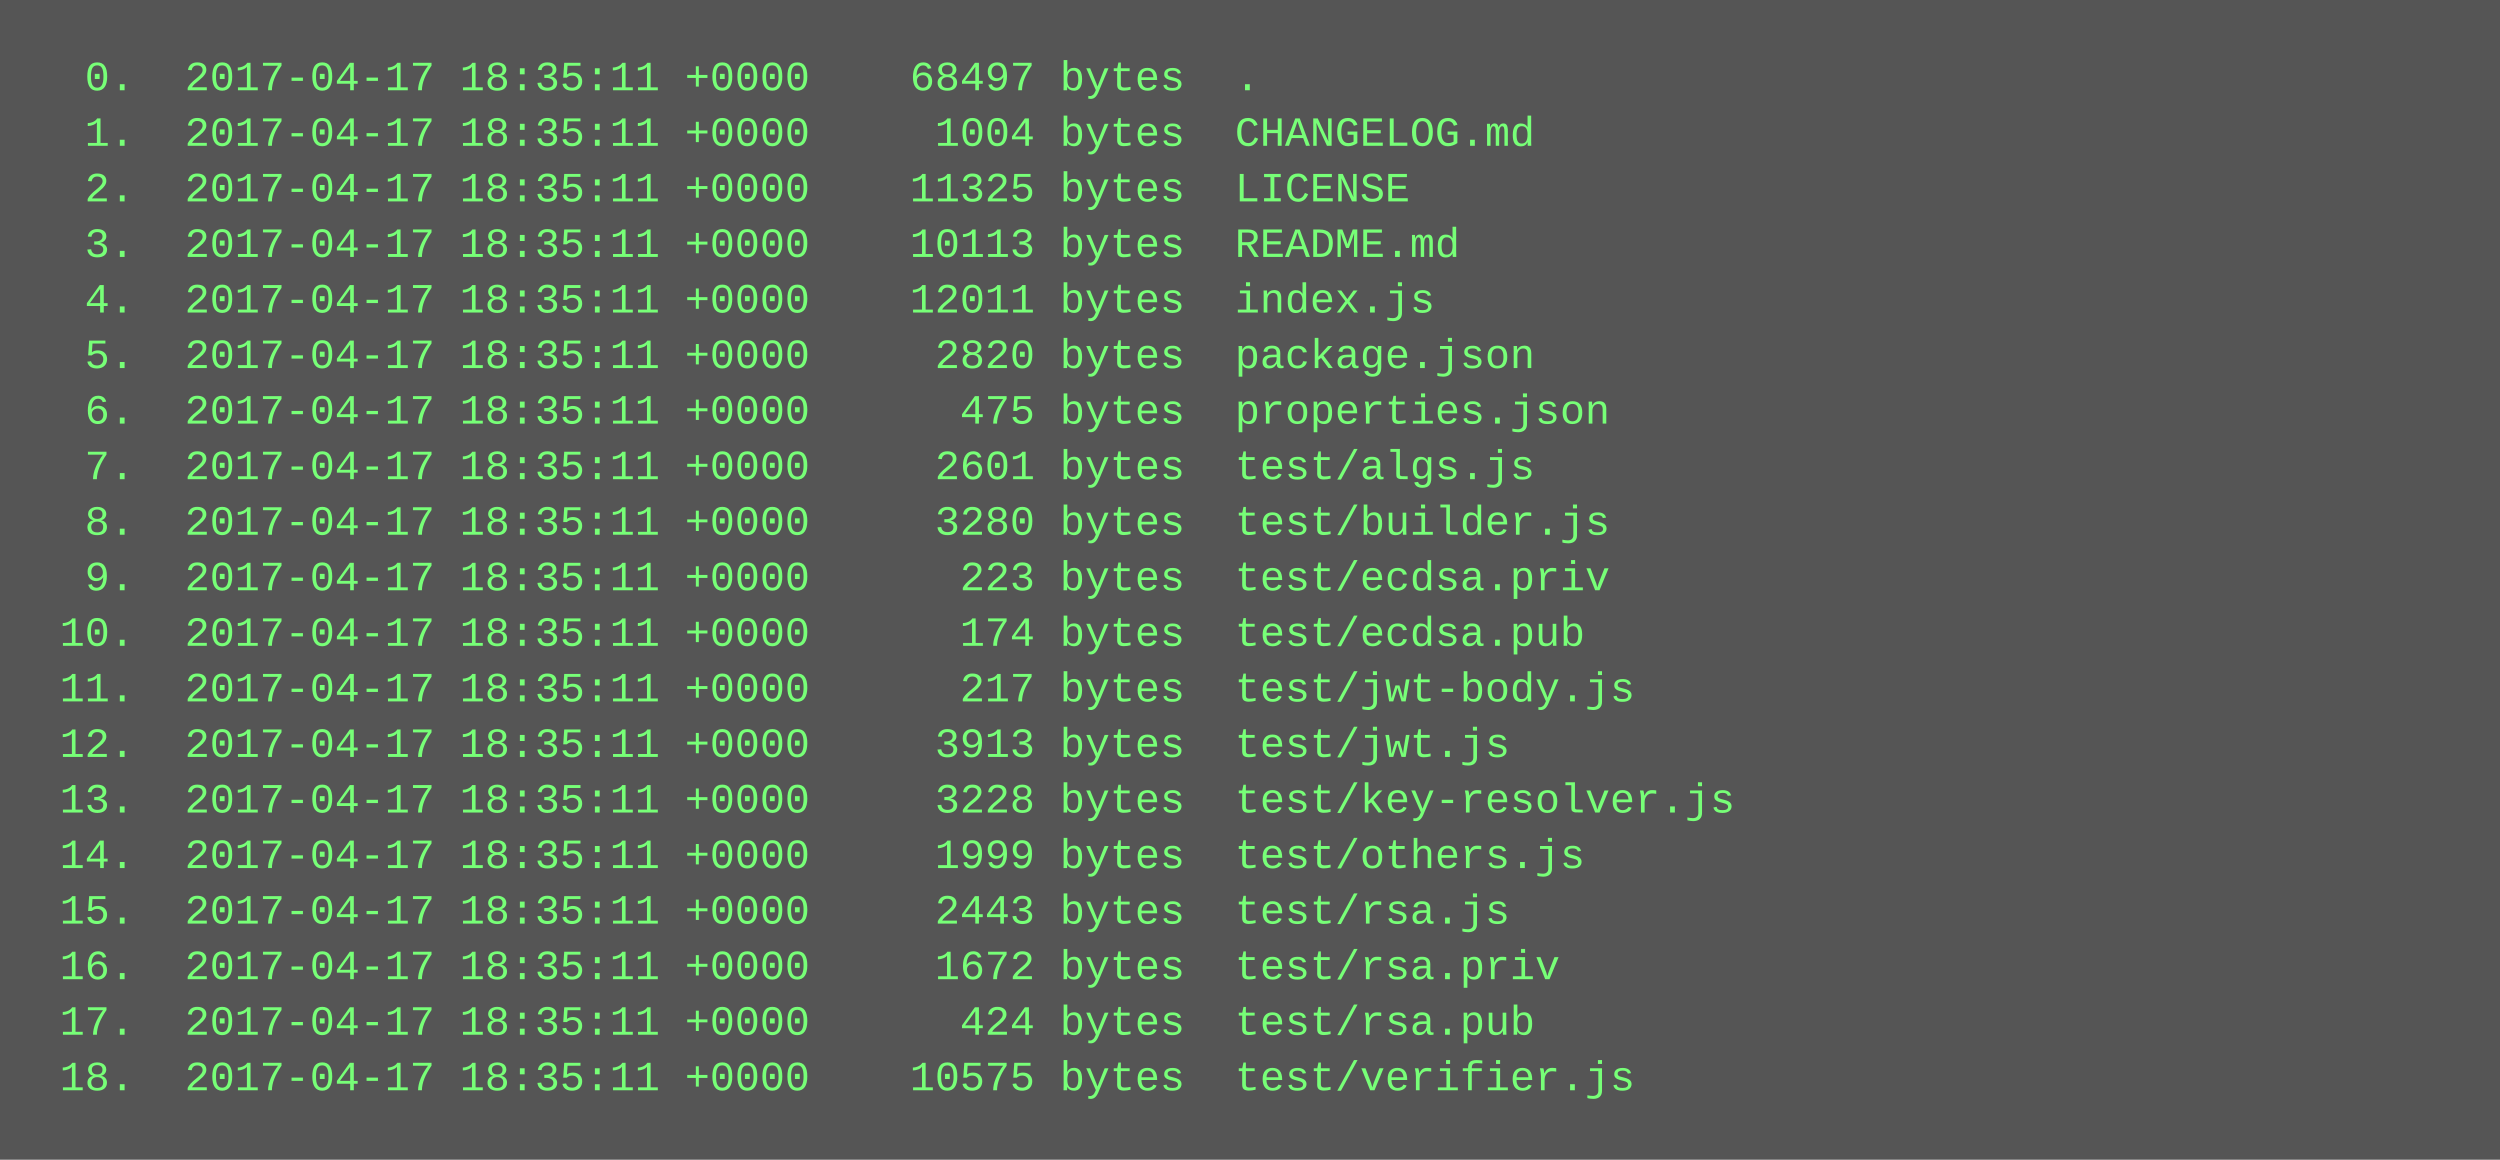
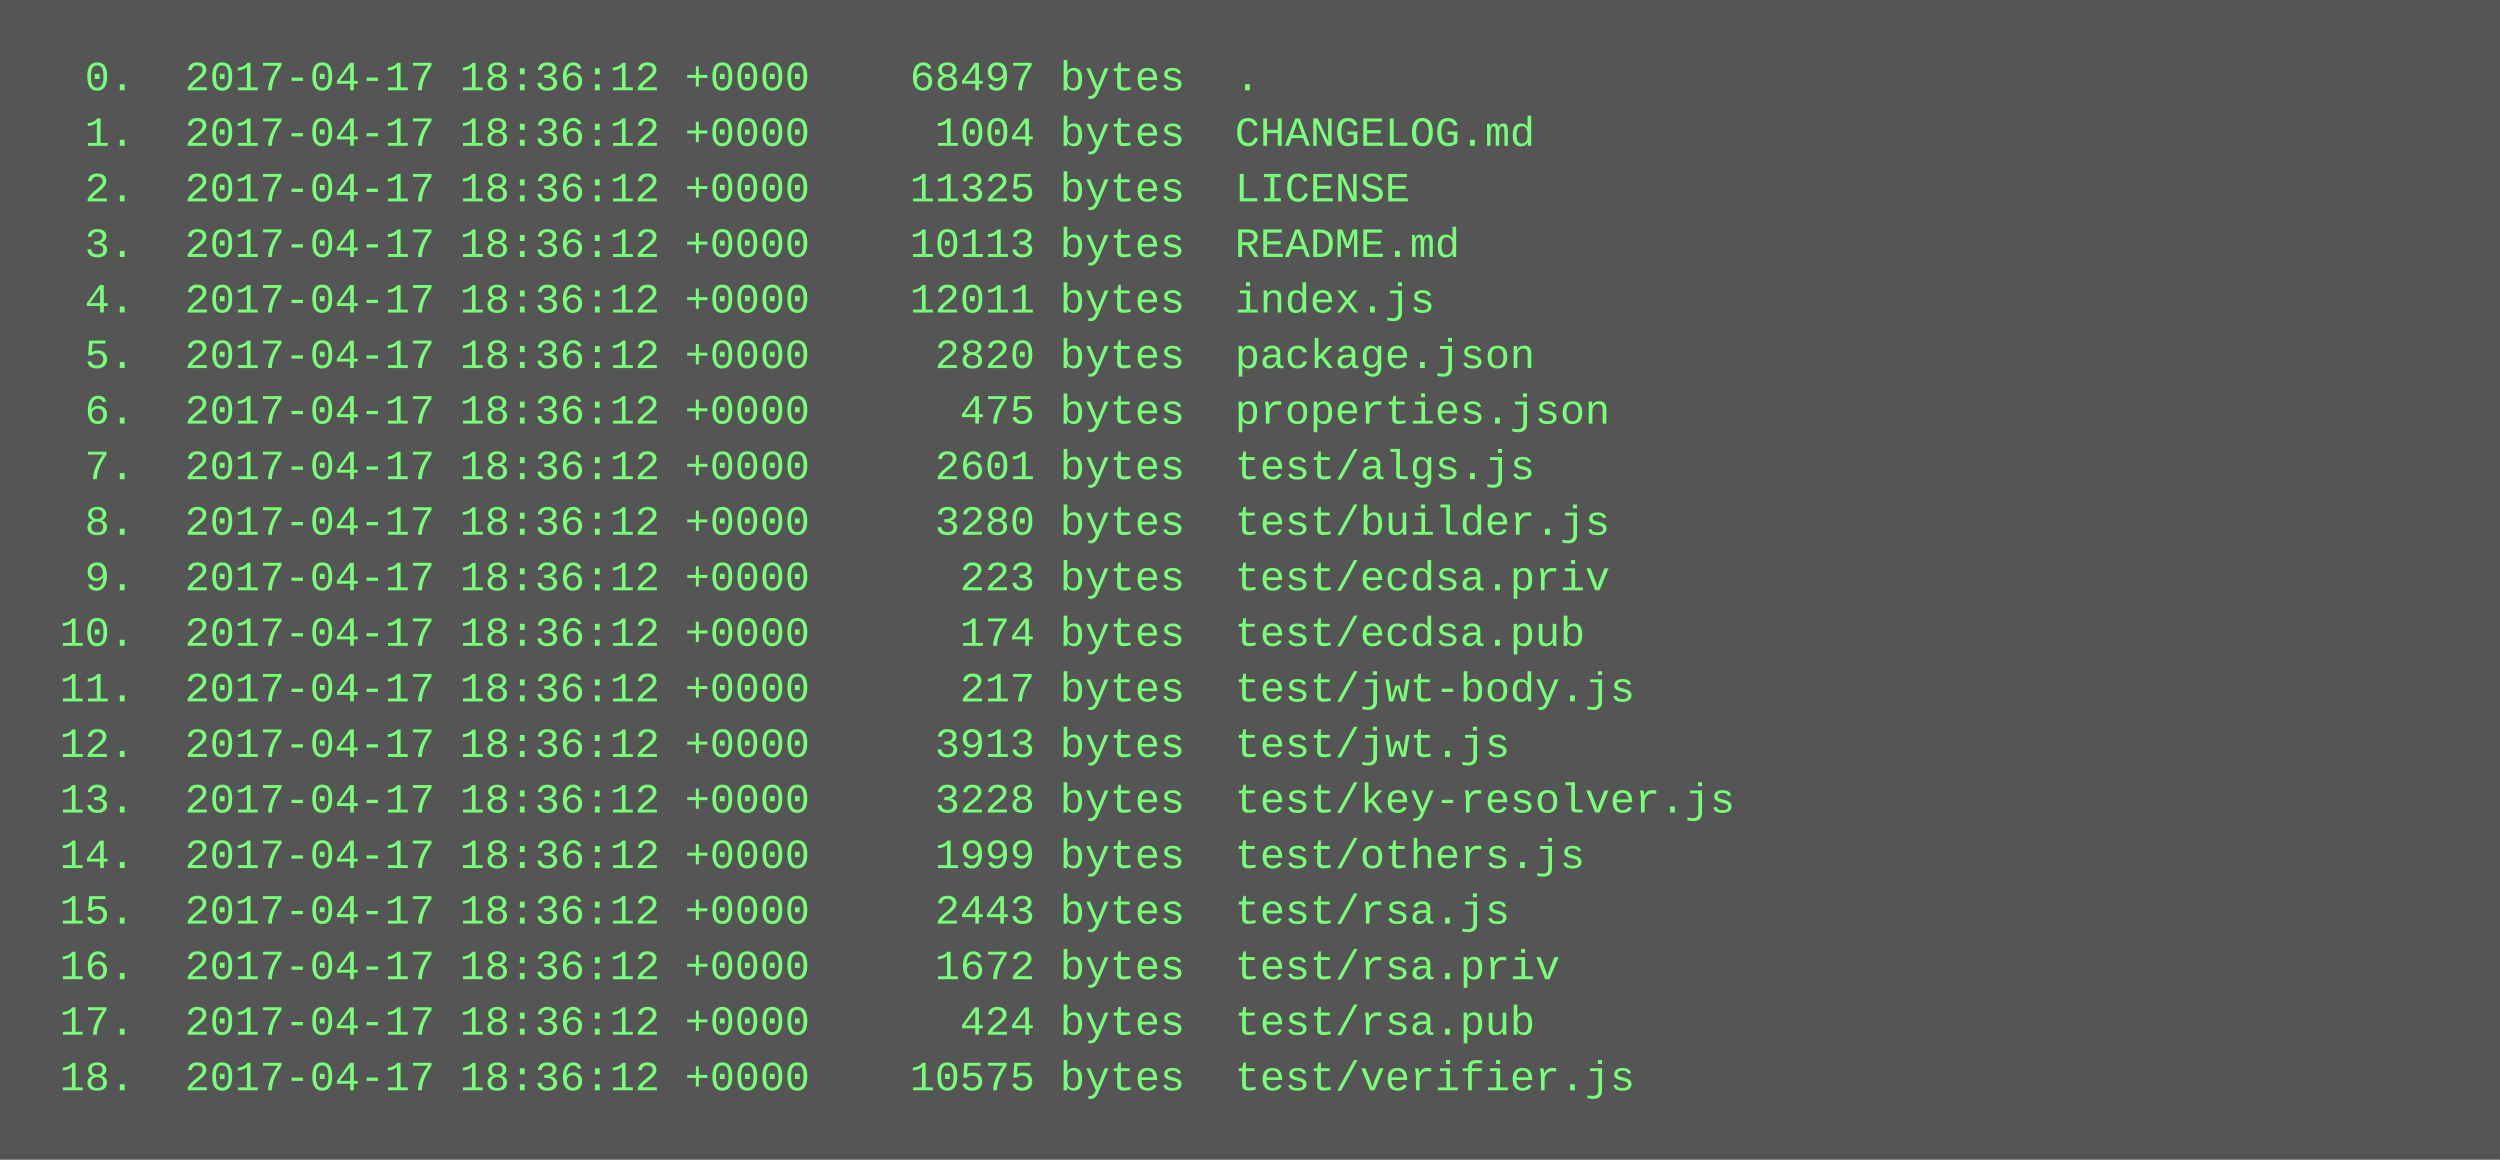
<svg xmlns="http://www.w3.org/2000/svg" height="334" width="720">
  <rect height="334" fill="#555" width="720" />
  <text fill="#7f7" font-family="Courier New" font-size="12" xml:space="preserve">
-     <tspan x="10" y="26">  0.  2017-04-17 18:35:11 +0000    68497 bytes  .</tspan>
-     <tspan x="10" y="42">  1.  2017-04-17 18:35:11 +0000     1004 bytes  CHANGELOG.md</tspan>
-     <tspan x="10" y="58">  2.  2017-04-17 18:35:11 +0000    11325 bytes  LICENSE</tspan>
-     <tspan x="10" y="74">  3.  2017-04-17 18:35:11 +0000    10113 bytes  README.md</tspan>
-     <tspan x="10" y="90">  4.  2017-04-17 18:35:11 +0000    12011 bytes  index.js</tspan>
-     <tspan x="10" y="106">  5.  2017-04-17 18:35:11 +0000     2820 bytes  package.json</tspan>
-     <tspan x="10" y="122">  6.  2017-04-17 18:35:11 +0000      475 bytes  properties.json</tspan>
-     <tspan x="10" y="138">  7.  2017-04-17 18:35:11 +0000     2601 bytes  test/algs.js</tspan>
-     <tspan x="10" y="154">  8.  2017-04-17 18:35:11 +0000     3280 bytes  test/builder.js</tspan>
-     <tspan x="10" y="170">  9.  2017-04-17 18:35:11 +0000      223 bytes  test/ecdsa.priv</tspan>
-     <tspan x="10" y="186"> 10.  2017-04-17 18:35:11 +0000      174 bytes  test/ecdsa.pub</tspan>
-     <tspan x="10" y="202"> 11.  2017-04-17 18:35:11 +0000      217 bytes  test/jwt-body.js</tspan>
-     <tspan x="10" y="218"> 12.  2017-04-17 18:35:11 +0000     3913 bytes  test/jwt.js</tspan>
-     <tspan x="10" y="234"> 13.  2017-04-17 18:35:11 +0000     3228 bytes  test/key-resolver.js</tspan>
-     <tspan x="10" y="250"> 14.  2017-04-17 18:35:11 +0000     1999 bytes  test/others.js</tspan>
-     <tspan x="10" y="266"> 15.  2017-04-17 18:35:11 +0000     2443 bytes  test/rsa.js</tspan>
-     <tspan x="10" y="282"> 16.  2017-04-17 18:35:11 +0000     1672 bytes  test/rsa.priv</tspan>
-     <tspan x="10" y="298"> 17.  2017-04-17 18:35:11 +0000      424 bytes  test/rsa.pub</tspan>
-     <tspan x="10" y="314"> 18.  2017-04-17 18:35:11 +0000    10575 bytes  test/verifier.js</tspan>
+     <tspan x="10" y="26">  0.  2017-04-17 18:36:12 +0000    68497 bytes  .</tspan>
+     <tspan x="10" y="42">  1.  2017-04-17 18:36:12 +0000     1004 bytes  CHANGELOG.md</tspan>
+     <tspan x="10" y="58">  2.  2017-04-17 18:36:12 +0000    11325 bytes  LICENSE</tspan>
+     <tspan x="10" y="74">  3.  2017-04-17 18:36:12 +0000    10113 bytes  README.md</tspan>
+     <tspan x="10" y="90">  4.  2017-04-17 18:36:12 +0000    12011 bytes  index.js</tspan>
+     <tspan x="10" y="106">  5.  2017-04-17 18:36:12 +0000     2820 bytes  package.json</tspan>
+     <tspan x="10" y="122">  6.  2017-04-17 18:36:12 +0000      475 bytes  properties.json</tspan>
+     <tspan x="10" y="138">  7.  2017-04-17 18:36:12 +0000     2601 bytes  test/algs.js</tspan>
+     <tspan x="10" y="154">  8.  2017-04-17 18:36:12 +0000     3280 bytes  test/builder.js</tspan>
+     <tspan x="10" y="170">  9.  2017-04-17 18:36:12 +0000      223 bytes  test/ecdsa.priv</tspan>
+     <tspan x="10" y="186"> 10.  2017-04-17 18:36:12 +0000      174 bytes  test/ecdsa.pub</tspan>
+     <tspan x="10" y="202"> 11.  2017-04-17 18:36:12 +0000      217 bytes  test/jwt-body.js</tspan>
+     <tspan x="10" y="218"> 12.  2017-04-17 18:36:12 +0000     3913 bytes  test/jwt.js</tspan>
+     <tspan x="10" y="234"> 13.  2017-04-17 18:36:12 +0000     3228 bytes  test/key-resolver.js</tspan>
+     <tspan x="10" y="250"> 14.  2017-04-17 18:36:12 +0000     1999 bytes  test/others.js</tspan>
+     <tspan x="10" y="266"> 15.  2017-04-17 18:36:12 +0000     2443 bytes  test/rsa.js</tspan>
+     <tspan x="10" y="282"> 16.  2017-04-17 18:36:12 +0000     1672 bytes  test/rsa.priv</tspan>
+     <tspan x="10" y="298"> 17.  2017-04-17 18:36:12 +0000      424 bytes  test/rsa.pub</tspan>
+     <tspan x="10" y="314"> 18.  2017-04-17 18:36:12 +0000    10575 bytes  test/verifier.js</tspan>
  </text>
</svg>
